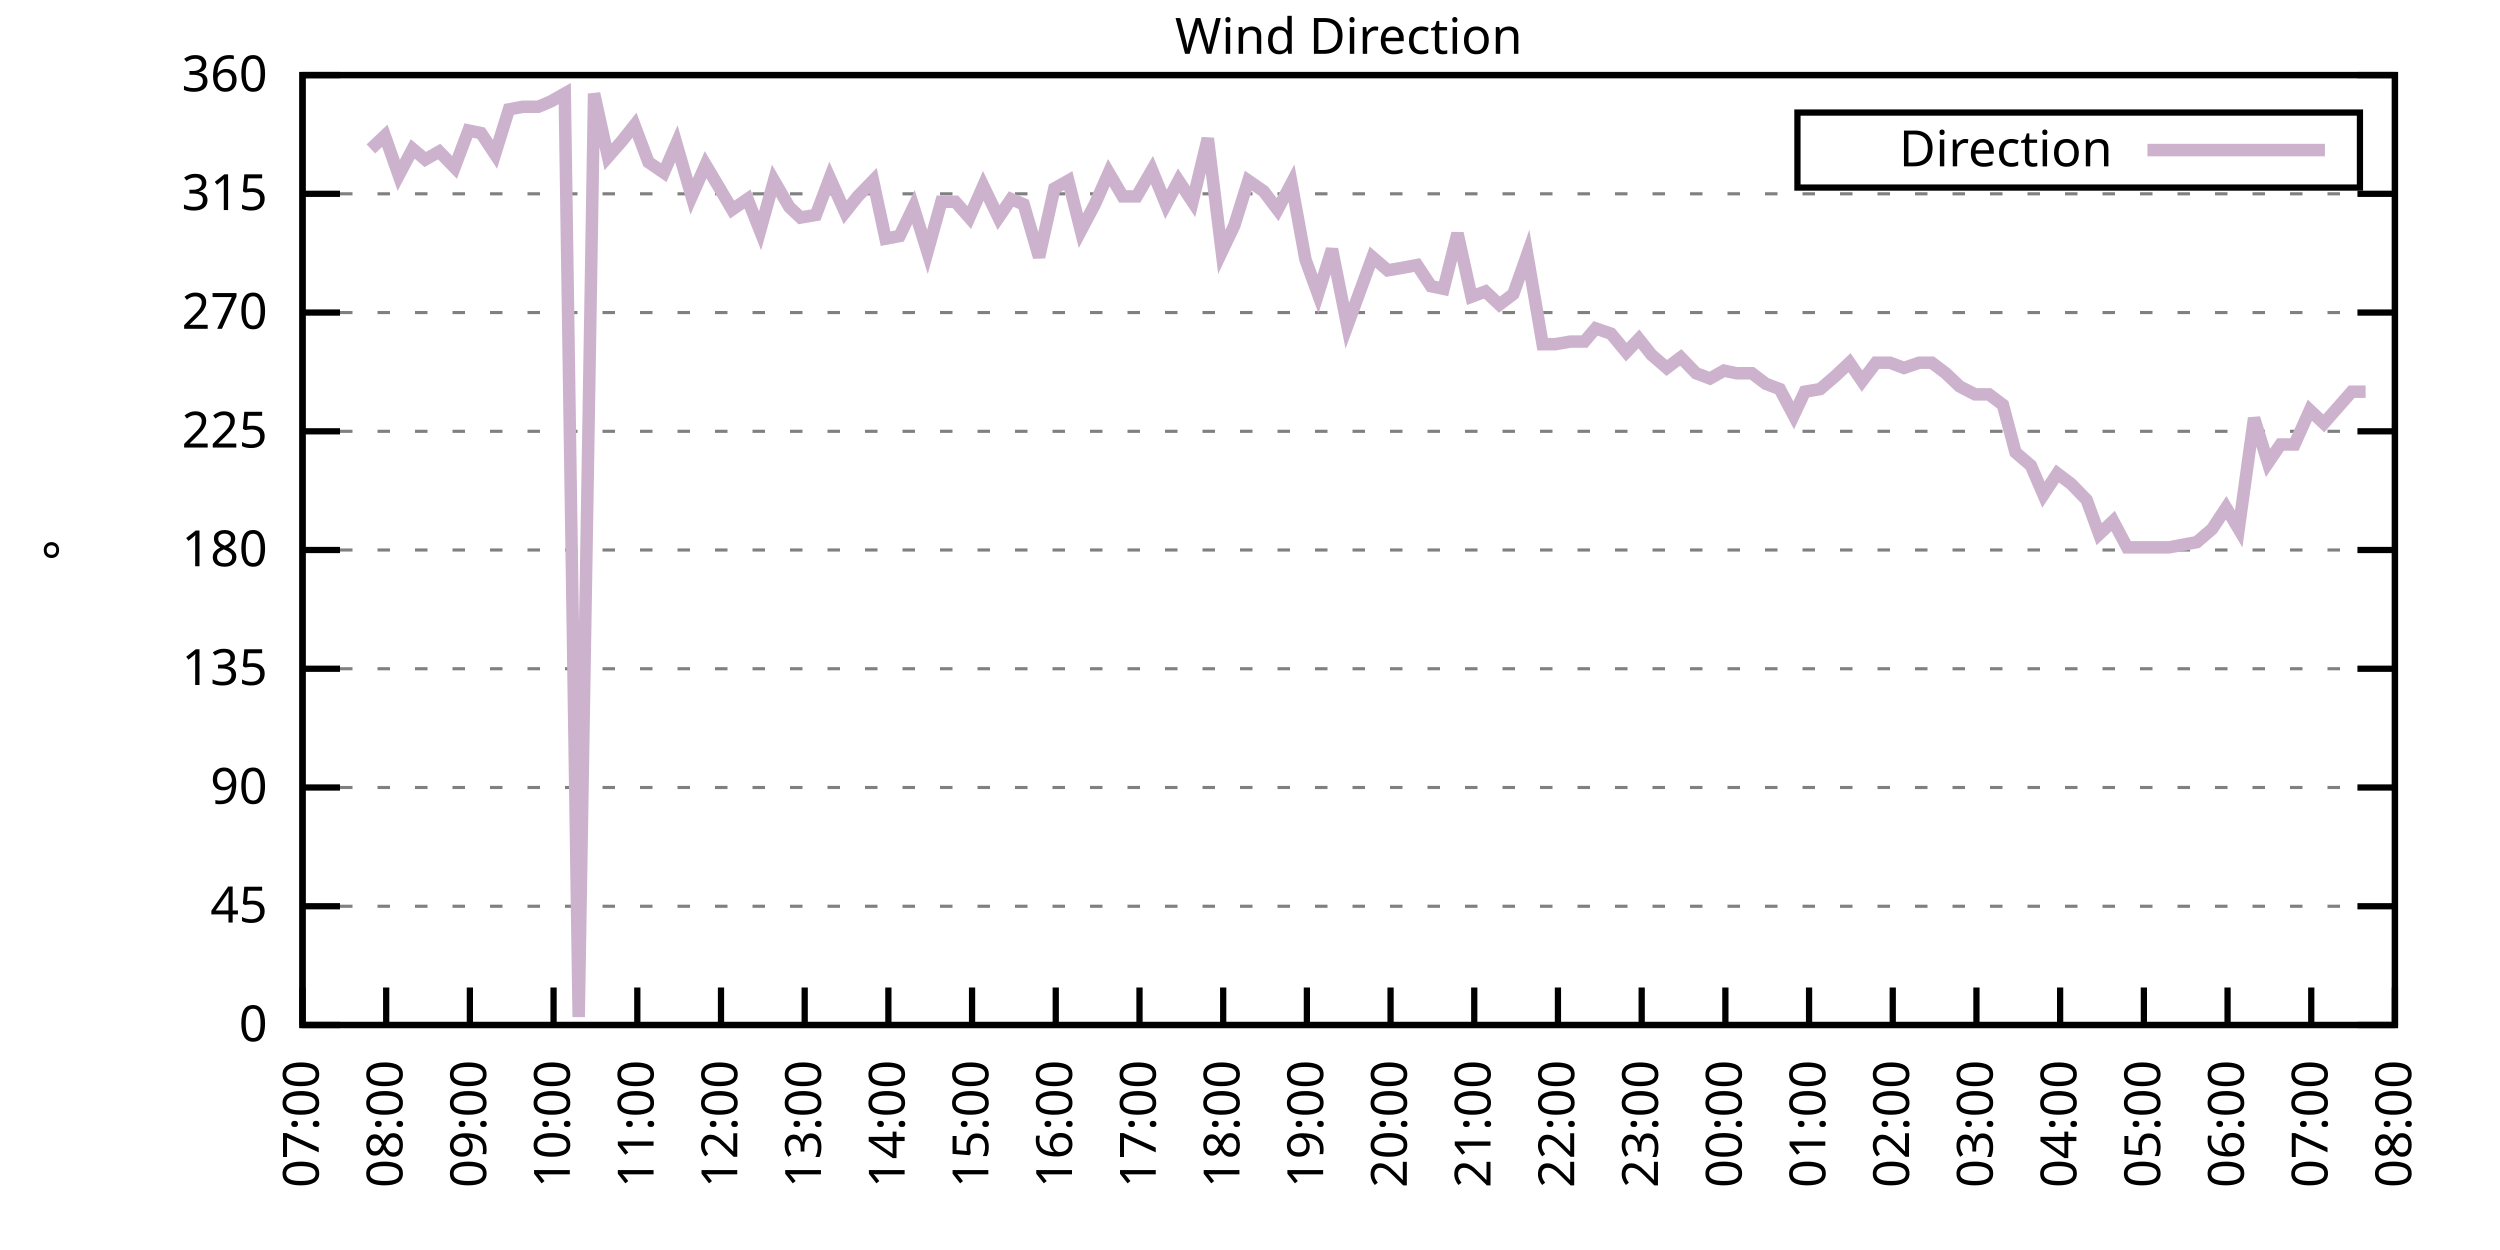
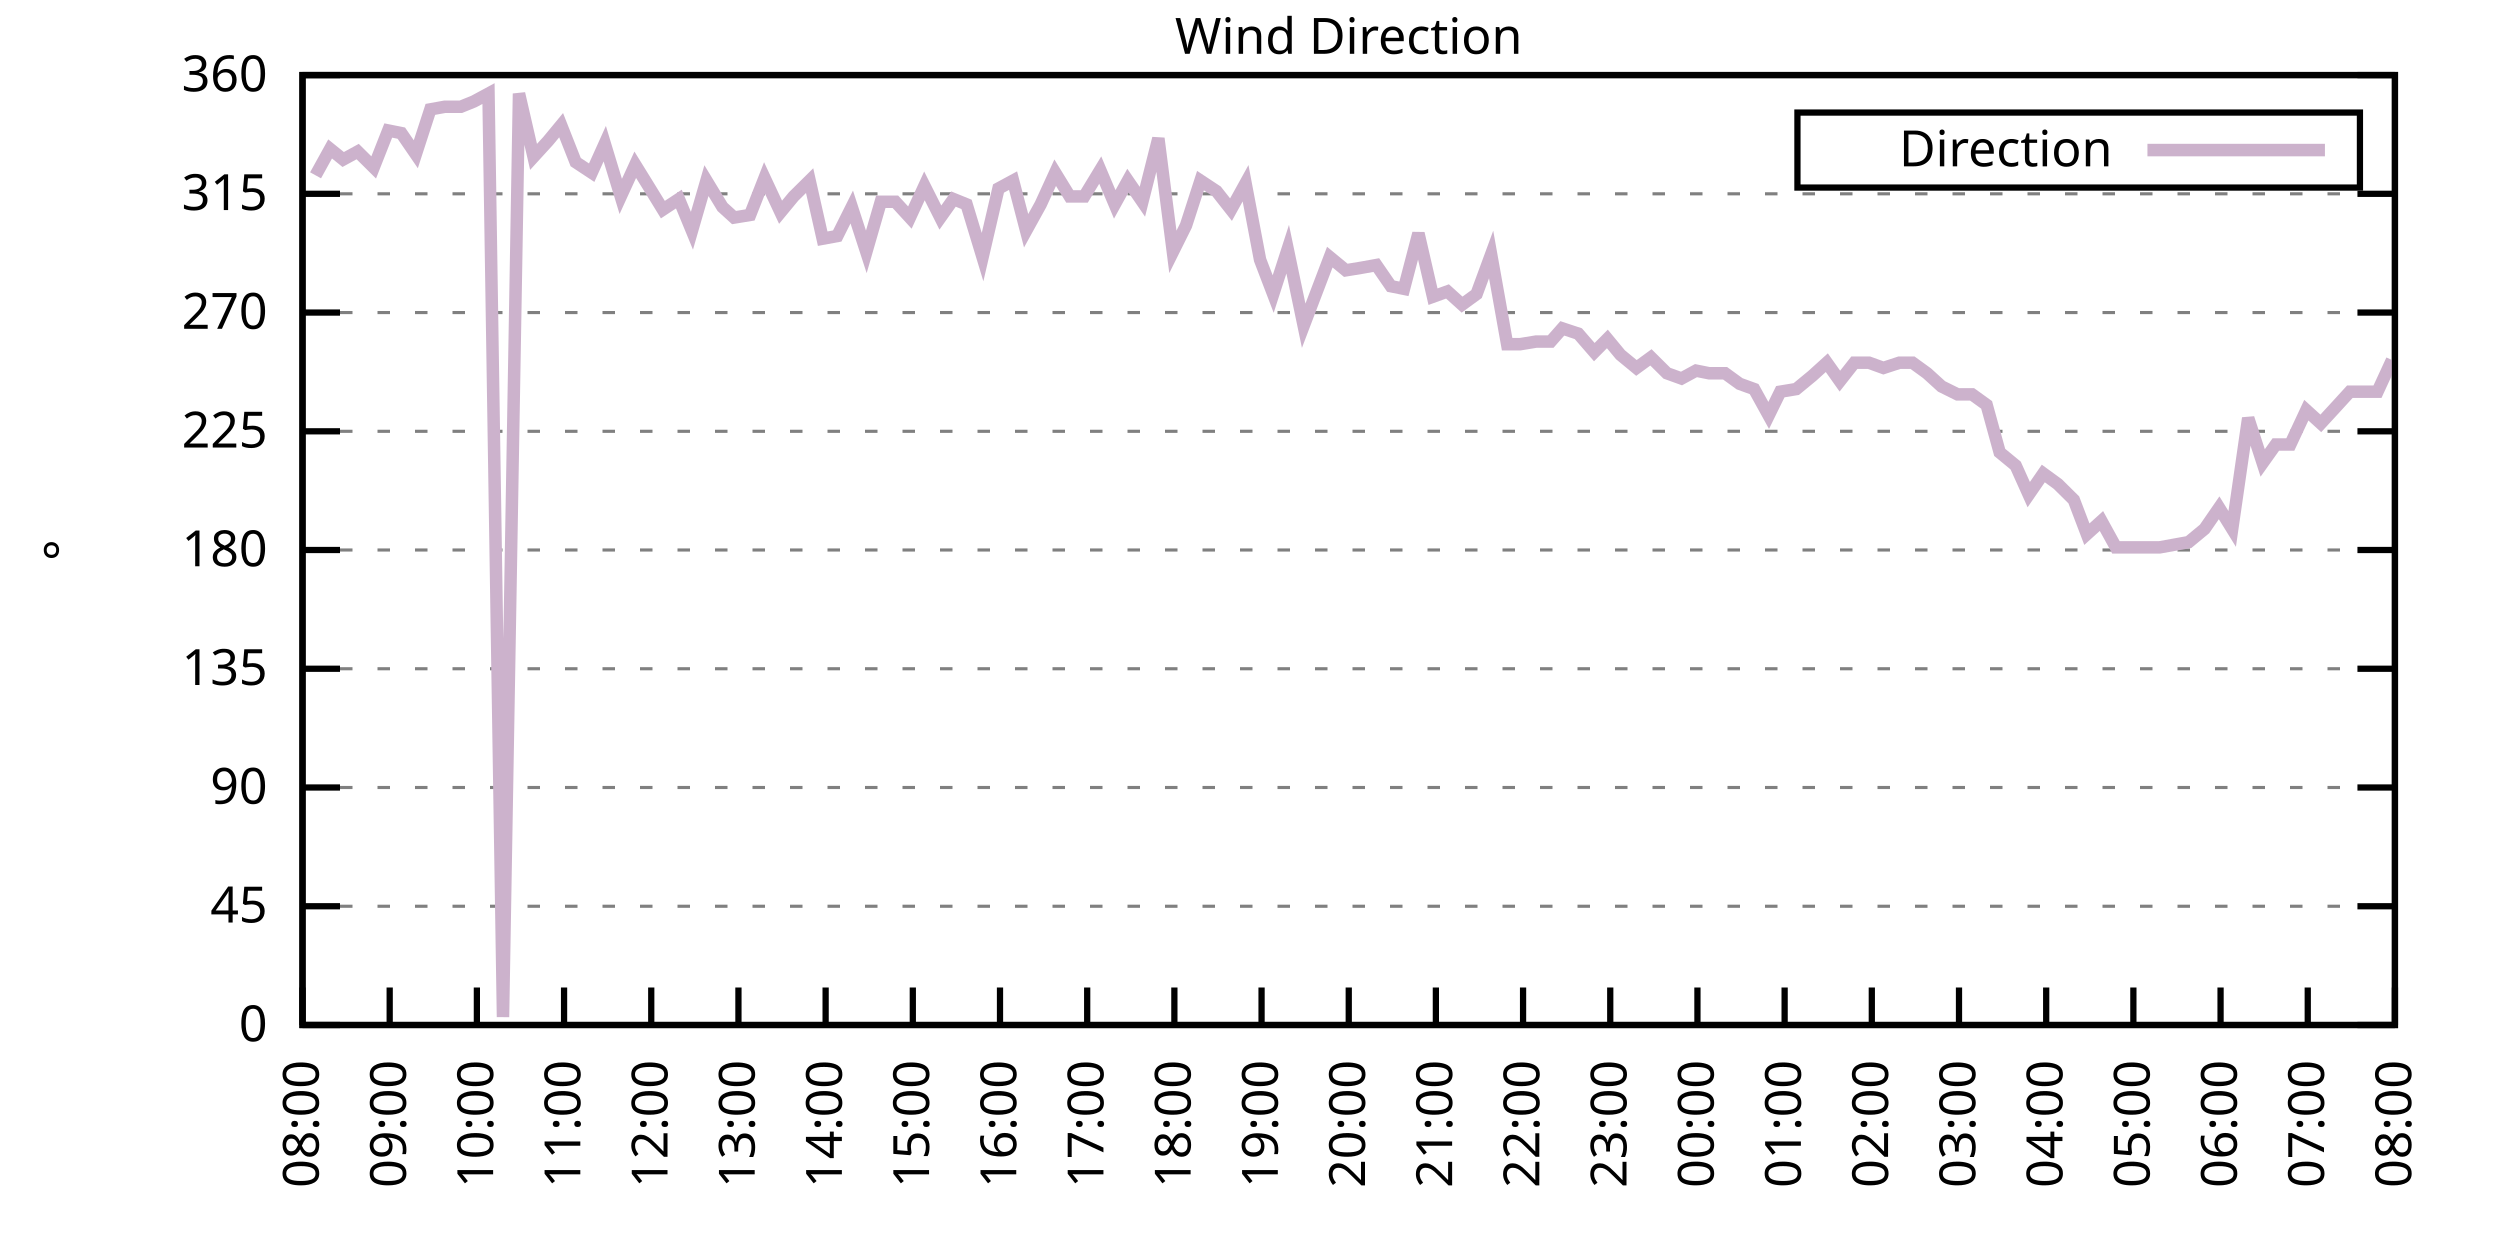
<svg xmlns="http://www.w3.org/2000/svg" xmlns:xlink="http://www.w3.org/1999/xlink" width="400" height="200" viewBox="0 0 400 200">
  <g id="gnuplot_canvas">
    <rect x="0" y="0" width="400" height="200" fill="none" />
    <defs>
      <circle id="gpDot" r="0.5" stroke-width="0.5" stroke="currentColor" />
      <path id="gpPt0" stroke-width="0.333" stroke="currentColor" d="M-1,0 h2 M0,-1 v2" />
      <path id="gpPt1" stroke-width="0.333" stroke="currentColor" d="M-1,-1 L1,1 M1,-1 L-1,1" />
      <path id="gpPt2" stroke-width="0.333" stroke="currentColor" d="M-1,0 L1,0 M0,-1 L0,1 M-1,-1 L1,1 M-1,1 L1,-1" />
      <rect id="gpPt3" stroke-width="0.333" stroke="currentColor" x="-1" y="-1" width="2" height="2" />
      <rect id="gpPt4" stroke-width="0.333" stroke="currentColor" fill="currentColor" x="-1" y="-1" width="2" height="2" />
      <circle id="gpPt5" stroke-width="0.333" stroke="currentColor" cx="0" cy="0" r="1" />
      <use xlink:href="#gpPt5" id="gpPt6" fill="currentColor" stroke="none" />
      <path id="gpPt7" stroke-width="0.333" stroke="currentColor" d="M0,-1.33 L-1.33,0.67 L1.33,0.67 z" />
      <use xlink:href="#gpPt7" id="gpPt8" fill="currentColor" stroke="none" />
      <use xlink:href="#gpPt7" id="gpPt9" stroke="currentColor" transform="rotate(180)" />
      <use xlink:href="#gpPt9" id="gpPt10" fill="currentColor" stroke="none" />
      <use xlink:href="#gpPt3" id="gpPt11" stroke="currentColor" transform="rotate(45)" />
      <use xlink:href="#gpPt11" id="gpPt12" fill="currentColor" stroke="none" />
      <path id="gpPt13" stroke-width="0.333" stroke="currentColor" d="M0,1.330 L1.265,0.411 L0.782,-1.067 L-0.782,-1.076 L-1.265,0.411 z" />
      <use xlink:href="#gpPt13" id="gpPt14" fill="currentColor" stroke="none" />
      <filter id="textbox" filterUnits="objectBoundingBox" x="0" y="0" height="1" width="1">
        <feFlood flood-color="white" flood-opacity="1" result="bgnd" />
        <feComposite in="SourceGraphic" in2="bgnd" operator="atop" />
      </filter>
      <filter id="greybox" filterUnits="objectBoundingBox" x="0" y="0" height="1" width="1">
        <feFlood flood-color="lightgrey" flood-opacity="1" result="grey" />
        <feComposite in="SourceGraphic" in2="grey" operator="atop" />
      </filter>
    </defs>
    <g fill="none" color="white" stroke="currentColor" stroke-width="1.00" stroke-linecap="butt" stroke-linejoin="miter">
</g>
    <g fill="none" color="black" stroke="currentColor" stroke-width="1.00" stroke-linecap="butt" stroke-linejoin="miter">
      <g stroke="none" shape-rendering="crispEdges">
        <polygon fill="rgb(255, 255, 255)" points="48.40,164.00 383.18,164.00 383.18,12.02 48.40,12.02 " />
      </g>
    </g>
    <g fill="none" color="black" stroke="currentColor" stroke-width="1.00" stroke-linecap="butt" stroke-linejoin="miter">
</g>
    <g fill="none" color="black" stroke="black" stroke-width="0.50" stroke-linecap="butt" stroke-linejoin="miter">
</g>
    <g fill="none" color="gray" stroke="currentColor" stroke-width="0.50" stroke-linecap="butt" stroke-linejoin="miter">
      <path stroke="gray" stroke-dasharray="2,4" class="gridline" d="M48.40,164.00 L383.19,164.00  " />
    </g>
    <g fill="none" color="gray" stroke="gray" stroke-width="1.00" stroke-linecap="butt" stroke-linejoin="miter">
</g>
    <g fill="none" color="black" stroke="currentColor" stroke-width="1.00" stroke-linecap="butt" stroke-linejoin="miter">
      <path stroke="black" d="M48.40,164.00 L54.40,164.00 M383.19,164.00 L377.19,164.00  " />
      <g transform="translate(42.80,166.60)" stroke="none" fill="black" font-family="Sans" font-size="8.00" text-anchor="end">
        <text>
          <tspan font-family="Sans"> 0</tspan>
        </text>
      </g>
    </g>
    <g fill="none" color="black" stroke="currentColor" stroke-width="1.00" stroke-linecap="butt" stroke-linejoin="miter">
</g>
    <g fill="none" color="black" stroke="black" stroke-width="0.50" stroke-linecap="butt" stroke-linejoin="miter">
</g>
    <g fill="none" color="gray" stroke="currentColor" stroke-width="0.50" stroke-linecap="butt" stroke-linejoin="miter">
      <path stroke="gray" stroke-dasharray="2,4" class="gridline" d="M48.40,145.00 L383.19,145.00  " />
    </g>
    <g fill="none" color="gray" stroke="gray" stroke-width="1.00" stroke-linecap="butt" stroke-linejoin="miter">
</g>
    <g fill="none" color="black" stroke="currentColor" stroke-width="1.00" stroke-linecap="butt" stroke-linejoin="miter">
      <path stroke="black" d="M48.40,145.00 L54.40,145.00 M383.19,145.00 L377.19,145.00  " />
      <g transform="translate(42.80,147.60)" stroke="none" fill="black" font-family="Sans" font-size="8.00" text-anchor="end">
        <text>
          <tspan font-family="Sans"> 45</tspan>
        </text>
      </g>
    </g>
    <g fill="none" color="black" stroke="currentColor" stroke-width="1.00" stroke-linecap="butt" stroke-linejoin="miter">
</g>
    <g fill="none" color="black" stroke="black" stroke-width="0.50" stroke-linecap="butt" stroke-linejoin="miter">
</g>
    <g fill="none" color="gray" stroke="currentColor" stroke-width="0.50" stroke-linecap="butt" stroke-linejoin="miter">
      <path stroke="gray" stroke-dasharray="2,4" class="gridline" d="M48.40,126.00 L383.19,126.00  " />
    </g>
    <g fill="none" color="gray" stroke="gray" stroke-width="1.00" stroke-linecap="butt" stroke-linejoin="miter">
</g>
    <g fill="none" color="black" stroke="currentColor" stroke-width="1.00" stroke-linecap="butt" stroke-linejoin="miter">
      <path stroke="black" d="M48.40,126.00 L54.40,126.00 M383.19,126.00 L377.19,126.00  " />
      <g transform="translate(42.80,128.60)" stroke="none" fill="black" font-family="Sans" font-size="8.00" text-anchor="end">
        <text>
          <tspan font-family="Sans"> 90</tspan>
        </text>
      </g>
    </g>
    <g fill="none" color="black" stroke="currentColor" stroke-width="1.00" stroke-linecap="butt" stroke-linejoin="miter">
</g>
    <g fill="none" color="black" stroke="black" stroke-width="0.50" stroke-linecap="butt" stroke-linejoin="miter">
</g>
    <g fill="none" color="gray" stroke="currentColor" stroke-width="0.50" stroke-linecap="butt" stroke-linejoin="miter">
      <path stroke="gray" stroke-dasharray="2,4" class="gridline" d="M48.40,107.00 L383.19,107.00  " />
    </g>
    <g fill="none" color="gray" stroke="gray" stroke-width="1.00" stroke-linecap="butt" stroke-linejoin="miter">
</g>
    <g fill="none" color="black" stroke="currentColor" stroke-width="1.00" stroke-linecap="butt" stroke-linejoin="miter">
      <path stroke="black" d="M48.40,107.00 L54.40,107.00 M383.19,107.00 L377.19,107.00  " />
      <g transform="translate(42.80,109.60)" stroke="none" fill="black" font-family="Sans" font-size="8.00" text-anchor="end">
        <text>
          <tspan font-family="Sans"> 135</tspan>
        </text>
      </g>
    </g>
    <g fill="none" color="black" stroke="currentColor" stroke-width="1.00" stroke-linecap="butt" stroke-linejoin="miter">
</g>
    <g fill="none" color="black" stroke="black" stroke-width="0.50" stroke-linecap="butt" stroke-linejoin="miter">
</g>
    <g fill="none" color="gray" stroke="currentColor" stroke-width="0.50" stroke-linecap="butt" stroke-linejoin="miter">
      <path stroke="gray" stroke-dasharray="2,4" class="gridline" d="M48.40,88.00 L383.19,88.00  " />
    </g>
    <g fill="none" color="gray" stroke="gray" stroke-width="1.00" stroke-linecap="butt" stroke-linejoin="miter">
</g>
    <g fill="none" color="black" stroke="currentColor" stroke-width="1.00" stroke-linecap="butt" stroke-linejoin="miter">
      <path stroke="black" d="M48.40,88.00 L54.40,88.00 M383.19,88.00 L377.19,88.00  " />
      <g transform="translate(42.80,90.60)" stroke="none" fill="black" font-family="Sans" font-size="8.00" text-anchor="end">
        <text>
          <tspan font-family="Sans"> 180</tspan>
        </text>
      </g>
    </g>
    <g fill="none" color="black" stroke="currentColor" stroke-width="1.00" stroke-linecap="butt" stroke-linejoin="miter">
</g>
    <g fill="none" color="black" stroke="black" stroke-width="0.50" stroke-linecap="butt" stroke-linejoin="miter">
</g>
    <g fill="none" color="gray" stroke="currentColor" stroke-width="0.50" stroke-linecap="butt" stroke-linejoin="miter">
      <path stroke="gray" stroke-dasharray="2,4" class="gridline" d="M48.40,69.01 L383.19,69.01  " />
    </g>
    <g fill="none" color="gray" stroke="gray" stroke-width="1.00" stroke-linecap="butt" stroke-linejoin="miter">
</g>
    <g fill="none" color="black" stroke="currentColor" stroke-width="1.00" stroke-linecap="butt" stroke-linejoin="miter">
      <path stroke="black" d="M48.40,69.01 L54.40,69.01 M383.19,69.01 L377.19,69.01  " />
      <g transform="translate(42.80,71.61)" stroke="none" fill="black" font-family="Sans" font-size="8.00" text-anchor="end">
        <text>
          <tspan font-family="Sans"> 225</tspan>
        </text>
      </g>
    </g>
    <g fill="none" color="black" stroke="currentColor" stroke-width="1.00" stroke-linecap="butt" stroke-linejoin="miter">
</g>
    <g fill="none" color="black" stroke="black" stroke-width="0.50" stroke-linecap="butt" stroke-linejoin="miter">
</g>
    <g fill="none" color="gray" stroke="currentColor" stroke-width="0.50" stroke-linecap="butt" stroke-linejoin="miter">
      <path stroke="gray" stroke-dasharray="2,4" class="gridline" d="M48.40,50.01 L383.19,50.01  " />
    </g>
    <g fill="none" color="gray" stroke="gray" stroke-width="1.00" stroke-linecap="butt" stroke-linejoin="miter">
</g>
    <g fill="none" color="black" stroke="currentColor" stroke-width="1.00" stroke-linecap="butt" stroke-linejoin="miter">
      <path stroke="black" d="M48.40,50.01 L54.40,50.01 M383.19,50.01 L377.19,50.01  " />
      <g transform="translate(42.80,52.61)" stroke="none" fill="black" font-family="Sans" font-size="8.00" text-anchor="end">
        <text>
          <tspan font-family="Sans"> 270</tspan>
        </text>
      </g>
    </g>
    <g fill="none" color="black" stroke="currentColor" stroke-width="1.00" stroke-linecap="butt" stroke-linejoin="miter">
</g>
    <g fill="none" color="black" stroke="black" stroke-width="0.50" stroke-linecap="butt" stroke-linejoin="miter">
</g>
    <g fill="none" color="gray" stroke="currentColor" stroke-width="0.50" stroke-linecap="butt" stroke-linejoin="miter">
      <path stroke="gray" stroke-dasharray="2,4" class="gridline" d="M48.40,31.01 L383.19,31.01  " />
    </g>
    <g fill="none" color="gray" stroke="gray" stroke-width="1.00" stroke-linecap="butt" stroke-linejoin="miter">
</g>
    <g fill="none" color="black" stroke="currentColor" stroke-width="1.00" stroke-linecap="butt" stroke-linejoin="miter">
      <path stroke="black" d="M48.40,31.01 L54.40,31.01 M383.19,31.01 L377.19,31.01  " />
      <g transform="translate(42.80,33.61)" stroke="none" fill="black" font-family="Sans" font-size="8.00" text-anchor="end">
        <text>
          <tspan font-family="Sans"> 315</tspan>
        </text>
      </g>
    </g>
    <g fill="none" color="black" stroke="currentColor" stroke-width="1.00" stroke-linecap="butt" stroke-linejoin="miter">
</g>
    <g fill="none" color="black" stroke="black" stroke-width="0.50" stroke-linecap="butt" stroke-linejoin="miter">
</g>
    <g fill="none" color="gray" stroke="currentColor" stroke-width="0.50" stroke-linecap="butt" stroke-linejoin="miter">
      <path stroke="gray" stroke-dasharray="2,4" class="gridline" d="M48.40,12.01 L383.19,12.01  " />
    </g>
    <g fill="none" color="gray" stroke="gray" stroke-width="1.00" stroke-linecap="butt" stroke-linejoin="miter">
</g>
    <g fill="none" color="black" stroke="currentColor" stroke-width="1.00" stroke-linecap="butt" stroke-linejoin="miter">
      <path stroke="black" d="M48.40,12.01 L54.40,12.01 M383.19,12.01 L377.19,12.01  " />
      <g transform="translate(42.80,14.61)" stroke="none" fill="black" font-family="Sans" font-size="8.00" text-anchor="end">
        <text>
          <tspan font-family="Sans"> 360</tspan>
        </text>
      </g>
    </g>
    <g fill="none" color="black" stroke="currentColor" stroke-width="1.00" stroke-linecap="butt" stroke-linejoin="miter">
      <path stroke="black" d="M48.40,164.00 L48.40,158.00  " />
      <g transform="translate(51.00,169.60) rotate(270.00)" stroke="none" fill="black" font-family="Sans" font-size="8.00" text-anchor="end">
        <text>
-           <tspan font-family="Sans">07:00</tspan>
-         </text>
-       </g>
-     </g>
-     <g fill="none" color="black" stroke="currentColor" stroke-width="1.00" stroke-linecap="butt" stroke-linejoin="miter">
-       <path stroke="black" d="M61.79,164.00 L61.79,158.00  " />
-       <g transform="translate(64.39,169.60) rotate(270.00)" stroke="none" fill="black" font-family="Sans" font-size="8.00" text-anchor="end">
-         <text>
          <tspan font-family="Sans">08:00</tspan>
        </text>
      </g>
    </g>
    <g fill="none" color="black" stroke="currentColor" stroke-width="1.00" stroke-linecap="butt" stroke-linejoin="miter">
-       <path stroke="black" d="M75.18,164.00 L75.18,158.00  " />
-       <g transform="translate(77.78,169.60) rotate(270.00)" stroke="none" fill="black" font-family="Sans" font-size="8.00" text-anchor="end">
+       <path stroke="black" d="M62.35,164.00 L62.35,158.00  " />
+       <g transform="translate(64.95,169.60) rotate(270.00)" stroke="none" fill="black" font-family="Sans" font-size="8.00" text-anchor="end">
        <text>
          <tspan font-family="Sans">09:00</tspan>
        </text>
      </g>
    </g>
    <g fill="none" color="black" stroke="currentColor" stroke-width="1.00" stroke-linecap="butt" stroke-linejoin="miter">
-       <path stroke="black" d="M88.57,164.00 L88.57,158.00  " />
-       <g transform="translate(91.17,169.60) rotate(270.00)" stroke="none" fill="black" font-family="Sans" font-size="8.00" text-anchor="end">
+       <path stroke="black" d="M76.30,164.00 L76.30,158.00  " />
+       <g transform="translate(78.90,169.60) rotate(270.00)" stroke="none" fill="black" font-family="Sans" font-size="8.00" text-anchor="end">
        <text>
          <tspan font-family="Sans">10:00</tspan>
        </text>
      </g>
    </g>
    <g fill="none" color="black" stroke="currentColor" stroke-width="1.00" stroke-linecap="butt" stroke-linejoin="miter">
-       <path stroke="black" d="M101.97,164.00 L101.97,158.00  " />
-       <g transform="translate(104.57,169.60) rotate(270.00)" stroke="none" fill="black" font-family="Sans" font-size="8.00" text-anchor="end">
+       <path stroke="black" d="M90.25,164.00 L90.25,158.00  " />
+       <g transform="translate(92.85,169.60) rotate(270.00)" stroke="none" fill="black" font-family="Sans" font-size="8.00" text-anchor="end">
        <text>
          <tspan font-family="Sans">11:00</tspan>
        </text>
      </g>
    </g>
    <g fill="none" color="black" stroke="currentColor" stroke-width="1.00" stroke-linecap="butt" stroke-linejoin="miter">
-       <path stroke="black" d="M115.36,164.00 L115.36,158.00  " />
-       <g transform="translate(117.96,169.60) rotate(270.00)" stroke="none" fill="black" font-family="Sans" font-size="8.00" text-anchor="end">
+       <path stroke="black" d="M104.20,164.00 L104.20,158.00  " />
+       <g transform="translate(106.80,169.60) rotate(270.00)" stroke="none" fill="black" font-family="Sans" font-size="8.00" text-anchor="end">
        <text>
          <tspan font-family="Sans">12:00</tspan>
        </text>
      </g>
    </g>
    <g fill="none" color="black" stroke="currentColor" stroke-width="1.00" stroke-linecap="butt" stroke-linejoin="miter">
-       <path stroke="black" d="M128.75,164.00 L128.75,158.00  " />
-       <g transform="translate(131.35,169.60) rotate(270.00)" stroke="none" fill="black" font-family="Sans" font-size="8.00" text-anchor="end">
+       <path stroke="black" d="M118.15,164.00 L118.15,158.00  " />
+       <g transform="translate(120.75,169.60) rotate(270.00)" stroke="none" fill="black" font-family="Sans" font-size="8.00" text-anchor="end">
        <text>
          <tspan font-family="Sans">13:00</tspan>
        </text>
      </g>
    </g>
    <g fill="none" color="black" stroke="currentColor" stroke-width="1.00" stroke-linecap="butt" stroke-linejoin="miter">
-       <path stroke="black" d="M142.14,164.00 L142.14,158.00  " />
-       <g transform="translate(144.74,169.60) rotate(270.00)" stroke="none" fill="black" font-family="Sans" font-size="8.00" text-anchor="end">
+       <path stroke="black" d="M132.10,164.00 L132.10,158.00  " />
+       <g transform="translate(134.70,169.60) rotate(270.00)" stroke="none" fill="black" font-family="Sans" font-size="8.00" text-anchor="end">
        <text>
          <tspan font-family="Sans">14:00</tspan>
        </text>
      </g>
    </g>
    <g fill="none" color="black" stroke="currentColor" stroke-width="1.00" stroke-linecap="butt" stroke-linejoin="miter">
-       <path stroke="black" d="M155.53,164.00 L155.53,158.00  " />
-       <g transform="translate(158.13,169.60) rotate(270.00)" stroke="none" fill="black" font-family="Sans" font-size="8.00" text-anchor="end">
+       <path stroke="black" d="M146.05,164.00 L146.05,158.00  " />
+       <g transform="translate(148.65,169.60) rotate(270.00)" stroke="none" fill="black" font-family="Sans" font-size="8.00" text-anchor="end">
        <text>
          <tspan font-family="Sans">15:00</tspan>
        </text>
      </g>
    </g>
    <g fill="none" color="black" stroke="currentColor" stroke-width="1.00" stroke-linecap="butt" stroke-linejoin="miter">
-       <path stroke="black" d="M168.92,164.00 L168.92,158.00  " />
-       <g transform="translate(171.52,169.60) rotate(270.00)" stroke="none" fill="black" font-family="Sans" font-size="8.00" text-anchor="end">
+       <path stroke="black" d="M160.00,164.00 L160.00,158.00  " />
+       <g transform="translate(162.60,169.60) rotate(270.00)" stroke="none" fill="black" font-family="Sans" font-size="8.00" text-anchor="end">
        <text>
          <tspan font-family="Sans">16:00</tspan>
        </text>
      </g>
    </g>
    <g fill="none" color="black" stroke="currentColor" stroke-width="1.00" stroke-linecap="butt" stroke-linejoin="miter">
-       <path stroke="black" d="M182.32,164.00 L182.32,158.00  " />
-       <g transform="translate(184.92,169.60) rotate(270.00)" stroke="none" fill="black" font-family="Sans" font-size="8.00" text-anchor="end">
+       <path stroke="black" d="M173.95,164.00 L173.95,158.00  " />
+       <g transform="translate(176.55,169.60) rotate(270.00)" stroke="none" fill="black" font-family="Sans" font-size="8.00" text-anchor="end">
        <text>
          <tspan font-family="Sans">17:00</tspan>
        </text>
      </g>
    </g>
    <g fill="none" color="black" stroke="currentColor" stroke-width="1.00" stroke-linecap="butt" stroke-linejoin="miter">
-       <path stroke="black" d="M195.71,164.00 L195.71,158.00  " />
-       <g transform="translate(198.31,169.60) rotate(270.00)" stroke="none" fill="black" font-family="Sans" font-size="8.00" text-anchor="end">
+       <path stroke="black" d="M187.90,164.00 L187.90,158.00  " />
+       <g transform="translate(190.50,169.60) rotate(270.00)" stroke="none" fill="black" font-family="Sans" font-size="8.00" text-anchor="end">
        <text>
          <tspan font-family="Sans">18:00</tspan>
        </text>
      </g>
    </g>
    <g fill="none" color="black" stroke="currentColor" stroke-width="1.00" stroke-linecap="butt" stroke-linejoin="miter">
-       <path stroke="black" d="M209.10,164.00 L209.10,158.00  " />
-       <g transform="translate(211.70,169.60) rotate(270.00)" stroke="none" fill="black" font-family="Sans" font-size="8.00" text-anchor="end">
+       <path stroke="black" d="M201.85,164.00 L201.85,158.00  " />
+       <g transform="translate(204.45,169.60) rotate(270.00)" stroke="none" fill="black" font-family="Sans" font-size="8.00" text-anchor="end">
        <text>
          <tspan font-family="Sans">19:00</tspan>
        </text>
      </g>
    </g>
    <g fill="none" color="black" stroke="currentColor" stroke-width="1.00" stroke-linecap="butt" stroke-linejoin="miter">
-       <path stroke="black" d="M222.49,164.00 L222.49,158.00  " />
-       <g transform="translate(225.09,169.60) rotate(270.00)" stroke="none" fill="black" font-family="Sans" font-size="8.00" text-anchor="end">
+       <path stroke="black" d="M215.80,164.00 L215.80,158.00  " />
+       <g transform="translate(218.40,169.60) rotate(270.00)" stroke="none" fill="black" font-family="Sans" font-size="8.00" text-anchor="end">
        <text>
          <tspan font-family="Sans">20:00</tspan>
        </text>
      </g>
    </g>
    <g fill="none" color="black" stroke="currentColor" stroke-width="1.00" stroke-linecap="butt" stroke-linejoin="miter">
-       <path stroke="black" d="M235.88,164.00 L235.88,158.00  " />
-       <g transform="translate(238.48,169.60) rotate(270.00)" stroke="none" fill="black" font-family="Sans" font-size="8.00" text-anchor="end">
+       <path stroke="black" d="M229.74,164.00 L229.74,158.00  " />
+       <g transform="translate(232.34,169.60) rotate(270.00)" stroke="none" fill="black" font-family="Sans" font-size="8.00" text-anchor="end">
        <text>
          <tspan font-family="Sans">21:00</tspan>
        </text>
      </g>
    </g>
    <g fill="none" color="black" stroke="currentColor" stroke-width="1.00" stroke-linecap="butt" stroke-linejoin="miter">
-       <path stroke="black" d="M249.27,164.00 L249.27,158.00  " />
-       <g transform="translate(251.87,169.60) rotate(270.00)" stroke="none" fill="black" font-family="Sans" font-size="8.00" text-anchor="end">
+       <path stroke="black" d="M243.69,164.00 L243.69,158.00  " />
+       <g transform="translate(246.29,169.60) rotate(270.00)" stroke="none" fill="black" font-family="Sans" font-size="8.00" text-anchor="end">
        <text>
          <tspan font-family="Sans">22:00</tspan>
        </text>
      </g>
    </g>
    <g fill="none" color="black" stroke="currentColor" stroke-width="1.00" stroke-linecap="butt" stroke-linejoin="miter">
-       <path stroke="black" d="M262.67,164.00 L262.67,158.00  " />
-       <g transform="translate(265.27,169.60) rotate(270.00)" stroke="none" fill="black" font-family="Sans" font-size="8.00" text-anchor="end">
+       <path stroke="black" d="M257.64,164.00 L257.64,158.00  " />
+       <g transform="translate(260.24,169.60) rotate(270.00)" stroke="none" fill="black" font-family="Sans" font-size="8.00" text-anchor="end">
        <text>
          <tspan font-family="Sans">23:00</tspan>
        </text>
      </g>
    </g>
    <g fill="none" color="black" stroke="currentColor" stroke-width="1.00" stroke-linecap="butt" stroke-linejoin="miter">
-       <path stroke="black" d="M276.06,164.00 L276.06,158.00  " />
-       <g transform="translate(278.66,169.60) rotate(270.00)" stroke="none" fill="black" font-family="Sans" font-size="8.00" text-anchor="end">
+       <path stroke="black" d="M271.59,164.00 L271.59,158.00  " />
+       <g transform="translate(274.19,169.60) rotate(270.00)" stroke="none" fill="black" font-family="Sans" font-size="8.00" text-anchor="end">
        <text>
          <tspan font-family="Sans">00:00</tspan>
        </text>
      </g>
    </g>
    <g fill="none" color="black" stroke="currentColor" stroke-width="1.00" stroke-linecap="butt" stroke-linejoin="miter">
-       <path stroke="black" d="M289.45,164.00 L289.45,158.00  " />
-       <g transform="translate(292.05,169.60) rotate(270.00)" stroke="none" fill="black" font-family="Sans" font-size="8.00" text-anchor="end">
+       <path stroke="black" d="M285.54,164.00 L285.54,158.00  " />
+       <g transform="translate(288.14,169.60) rotate(270.00)" stroke="none" fill="black" font-family="Sans" font-size="8.00" text-anchor="end">
        <text>
          <tspan font-family="Sans">01:00</tspan>
        </text>
      </g>
    </g>
    <g fill="none" color="black" stroke="currentColor" stroke-width="1.00" stroke-linecap="butt" stroke-linejoin="miter">
-       <path stroke="black" d="M302.84,164.00 L302.84,158.00  " />
-       <g transform="translate(305.44,169.60) rotate(270.00)" stroke="none" fill="black" font-family="Sans" font-size="8.00" text-anchor="end">
+       <path stroke="black" d="M299.49,164.00 L299.49,158.00  " />
+       <g transform="translate(302.09,169.60) rotate(270.00)" stroke="none" fill="black" font-family="Sans" font-size="8.00" text-anchor="end">
        <text>
          <tspan font-family="Sans">02:00</tspan>
        </text>
      </g>
    </g>
    <g fill="none" color="black" stroke="currentColor" stroke-width="1.00" stroke-linecap="butt" stroke-linejoin="miter">
-       <path stroke="black" d="M316.23,164.00 L316.23,158.00  " />
-       <g transform="translate(318.83,169.60) rotate(270.00)" stroke="none" fill="black" font-family="Sans" font-size="8.00" text-anchor="end">
+       <path stroke="black" d="M313.44,164.00 L313.44,158.00  " />
+       <g transform="translate(316.04,169.60) rotate(270.00)" stroke="none" fill="black" font-family="Sans" font-size="8.00" text-anchor="end">
        <text>
          <tspan font-family="Sans">03:00</tspan>
        </text>
      </g>
    </g>
    <g fill="none" color="black" stroke="currentColor" stroke-width="1.00" stroke-linecap="butt" stroke-linejoin="miter">
-       <path stroke="black" d="M329.62,164.00 L329.62,158.00  " />
-       <g transform="translate(332.22,169.60) rotate(270.00)" stroke="none" fill="black" font-family="Sans" font-size="8.00" text-anchor="end">
+       <path stroke="black" d="M327.39,164.00 L327.39,158.00  " />
+       <g transform="translate(329.99,169.60) rotate(270.00)" stroke="none" fill="black" font-family="Sans" font-size="8.00" text-anchor="end">
        <text>
          <tspan font-family="Sans">04:00</tspan>
        </text>
      </g>
    </g>
    <g fill="none" color="black" stroke="currentColor" stroke-width="1.00" stroke-linecap="butt" stroke-linejoin="miter">
-       <path stroke="black" d="M343.02,164.00 L343.02,158.00  " />
-       <g transform="translate(345.62,169.60) rotate(270.00)" stroke="none" fill="black" font-family="Sans" font-size="8.00" text-anchor="end">
+       <path stroke="black" d="M341.34,164.00 L341.34,158.00  " />
+       <g transform="translate(343.94,169.60) rotate(270.00)" stroke="none" fill="black" font-family="Sans" font-size="8.00" text-anchor="end">
        <text>
          <tspan font-family="Sans">05:00</tspan>
        </text>
      </g>
    </g>
    <g fill="none" color="black" stroke="currentColor" stroke-width="1.00" stroke-linecap="butt" stroke-linejoin="miter">
-       <path stroke="black" d="M356.41,164.00 L356.41,158.00  " />
-       <g transform="translate(359.01,169.60) rotate(270.00)" stroke="none" fill="black" font-family="Sans" font-size="8.00" text-anchor="end">
+       <path stroke="black" d="M355.29,164.00 L355.29,158.00  " />
+       <g transform="translate(357.89,169.60) rotate(270.00)" stroke="none" fill="black" font-family="Sans" font-size="8.00" text-anchor="end">
        <text>
          <tspan font-family="Sans">06:00</tspan>
        </text>
      </g>
    </g>
    <g fill="none" color="black" stroke="currentColor" stroke-width="1.00" stroke-linecap="butt" stroke-linejoin="miter">
-       <path stroke="black" d="M369.80,164.00 L369.80,158.00  " />
-       <g transform="translate(372.40,169.60) rotate(270.00)" stroke="none" fill="black" font-family="Sans" font-size="8.00" text-anchor="end">
+       <path stroke="black" d="M369.24,164.00 L369.24,158.00  " />
+       <g transform="translate(371.84,169.60) rotate(270.00)" stroke="none" fill="black" font-family="Sans" font-size="8.00" text-anchor="end">
        <text>
          <tspan font-family="Sans">07:00</tspan>
        </text>
      </g>
    </g>
    <g fill="none" color="black" stroke="currentColor" stroke-width="1.00" stroke-linecap="butt" stroke-linejoin="miter">
      <path stroke="black" d="M383.19,164.00 L383.19,158.00  " />
      <g transform="translate(385.79,169.60) rotate(270.00)" stroke="none" fill="black" font-family="Sans" font-size="8.00" text-anchor="end">
        <text>
          <tspan font-family="Sans">08:00</tspan>
        </text>
      </g>
    </g>
    <g fill="none" color="black" stroke="currentColor" stroke-width="1.00" stroke-linecap="butt" stroke-linejoin="miter">
</g>
    <g fill="none" color="black" stroke="currentColor" stroke-width="1.00" stroke-linecap="butt" stroke-linejoin="miter">
      <path stroke="black" d="M48.40,12.01 L48.40,164.00 L383.19,164.00 L383.19,12.01 L48.40,12.01 Z  " />
    </g>
    <g fill="none" color="black" stroke="currentColor" stroke-width="1.00" stroke-linecap="butt" stroke-linejoin="miter">
</g>
    <g fill="none" color="black" stroke="currentColor" stroke-width="1.00" stroke-linecap="butt" stroke-linejoin="miter">
      <path stroke="black" d="M287.59,30.01 L287.59,18.01 L377.59,18.01 L377.59,30.01 L287.59,30.01 Z  " />
    </g>
    <g id="Wind_direction_plot_1">
      <g fill="none" color="white" stroke="black" stroke-width="2.00" stroke-linecap="butt" stroke-linejoin="miter">
</g>
      <g fill="none" color="black" stroke="currentColor" stroke-width="2.00" stroke-linecap="butt" stroke-linejoin="miter">
        <g transform="translate(337.99,26.61)" stroke="none" fill="black" font-family="Sans" font-size="8.00" text-anchor="end">
          <text>
            <tspan font-family="Sans">Direction</tspan>
          </text>
        </g>
      </g>
      <g fill="none" color="black" stroke="currentColor" stroke-width="2.00" stroke-linecap="butt" stroke-linejoin="miter">
-         <path stroke="rgb(204, 178, 204)" d="M343.59,24.01 L371.99,24.01 M59.34,23.83 L61.57,21.72 L63.80,28.05 L66.03,23.83 L68.04,25.52 L70.27,24.25   L72.73,26.79 L74.96,20.88 L76.97,21.30 L79.20,24.68 L81.43,17.50 L83.66,17.08 L86.12,17.08 L88.13,16.23   L90.36,14.97 L92.59,162.73 L95.05,14.97 L97.28,25.10 L99.51,22.56 L101.52,20.03 L103.75,25.94 L106.21,27.63   L108.22,22.99 L110.67,31.43 L112.90,26.36 L114.91,29.74 L117.14,33.54 L119.60,31.85 L121.61,36.92 L123.84,28.90   L126.29,33.12 L128.08,34.81 L130.54,34.39 L132.77,28.48 L135.22,33.96 L137.23,31.43 L139.69,28.90 L141.69,38.19   L143.93,37.76 L146.16,33.12 L148.39,40.30 L150.62,32.28 L152.85,32.28 L155.09,34.81 L157.32,29.74 L159.77,34.81   L161.78,31.85 L163.79,32.70 L166.25,41.14 L168.70,30.16 L170.93,28.90 L172.94,36.92 L175.17,32.70 L177.41,27.63   L179.64,31.43 L181.87,31.43 L184.32,27.21 L186.56,32.70 L188.57,28.90 L190.80,32.28 L193.25,22.14 L195.48,40.30   L197.49,36.08 L199.73,28.90 L202.18,30.59 L204.41,33.54 L206.64,29.32 L208.88,41.56 L210.88,47.05 L213.12,39.87   L215.57,52.12 L219.59,41.14 L222.04,43.25 L224.50,42.83 L226.73,42.41 L228.96,45.79 L230.97,46.21 L233.20,37.34   L235.44,47.47 L237.67,46.63 L239.90,48.74 L242.13,47.05 L244.36,40.72 L246.82,55.07 L248.83,55.07 L251.28,54.65   L253.51,54.65 L255.30,52.54 L257.76,53.39 L260.21,56.34 L262.22,54.23 L264.23,56.76 L266.68,58.87 L268.92,57.18   L271.37,59.72 L273.60,60.56 L275.83,59.30 L277.84,59.72 L280.30,59.72 L282.53,61.41 L284.76,62.25 L286.99,66.47   L288.78,62.67 L291.23,62.25 L293.69,60.14 L295.92,58.03 L297.93,60.98 L300.16,58.03 L302.39,58.03 L304.63,58.87   L307.08,58.03 L309.09,58.03 L311.32,59.72 L313.55,61.83 L316.01,63.10 L318.24,63.10 L320.47,64.78 L322.48,72.38   L324.94,74.49 L326.95,79.14 L329.18,75.76 L331.41,77.45 L333.86,79.98 L335.87,85.47 L338.10,83.36 L340.34,87.58   L342.79,87.58 L344.58,87.58 L347.03,87.58 L349.26,87.16 L351.50,86.74 L353.95,84.63 L356.18,81.25 L358.19,84.63   L360.65,66.90 L362.88,74.07 L364.89,71.12 L367.12,71.12 L369.58,65.63 L371.81,67.74 L374.04,65.21 L376.27,62.67   L378.50,62.67  " />
+         <path stroke="rgb(204, 178, 204)" d="M343.59,24.01 L371.99,24.01 M50.49,28.05 L52.82,23.83 L54.91,25.52 L57.23,24.25 L59.79,26.79 L62.12,20.88   L64.21,21.30 L66.53,24.68 L68.86,17.50 L71.18,17.08 L73.74,17.08 L75.83,16.23 L78.16,14.97 L80.48,162.73   L83.04,14.97 L85.37,25.10 L87.69,22.56 L89.78,20.03 L92.11,25.94 L94.67,27.63 L96.76,22.99 L99.32,31.43   L101.64,26.36 L103.73,29.74 L106.06,33.54 L108.62,31.85 L110.71,36.92 L113.03,28.90 L115.59,33.12 L117.45,34.81   L120.01,34.39 L122.33,28.48 L124.89,33.96 L126.98,31.43 L129.54,28.90 L131.63,38.19 L133.96,37.76 L136.28,33.12   L138.61,40.30 L140.93,32.28 L143.26,32.28 L145.58,34.81 L147.91,29.74 L150.46,34.81 L152.56,31.85 L154.65,32.70   L157.21,41.14 L159.76,30.16 L162.09,28.90 L164.18,36.92 L166.51,32.70 L168.83,27.63 L171.16,31.43 L173.48,31.43   L176.04,27.21 L178.36,32.70 L180.46,28.90 L182.78,32.28 L185.34,22.14 L187.66,40.30 L189.76,36.08 L192.08,28.90   L194.64,30.59 L196.96,33.54 L199.29,29.32 L201.61,41.56 L203.71,47.05 L206.03,39.87 L208.59,52.12 L212.77,41.14   L215.33,43.25 L217.89,42.83 L220.21,42.41 L222.54,45.79 L224.63,46.21 L226.95,37.34 L229.28,47.47 L231.60,46.63   L233.93,48.74 L236.25,47.05 L238.58,40.72 L241.14,55.07 L243.23,55.07 L245.79,54.65 L248.11,54.65 L249.97,52.54   L252.53,53.39 L255.09,56.34 L257.18,54.23 L259.27,56.76 L261.83,58.87 L264.15,57.18 L266.71,59.72 L269.04,60.56   L271.36,59.30 L273.45,59.72 L276.01,59.72 L278.34,61.41 L280.66,62.25 L282.99,66.47 L284.85,62.67 L287.40,62.25   L289.96,60.14 L292.29,58.03 L294.38,60.98 L296.70,58.03 L299.03,58.03 L301.35,58.87 L303.91,58.03 L306.00,58.03   L308.33,59.72 L310.65,61.83 L313.21,63.10 L315.53,63.10 L317.86,64.78 L319.95,72.38 L322.51,74.49 L324.60,79.14   L326.93,75.76 L329.25,77.45 L331.81,79.98 L333.90,85.47 L336.23,83.36 L338.55,87.58 L341.11,87.58 L342.97,87.58   L345.53,87.58 L347.85,87.16 L350.18,86.74 L352.73,84.63 L355.06,81.25 L357.15,84.63 L359.71,66.90 L362.03,74.07   L364.13,71.12 L366.45,71.12 L369.01,65.63 L371.33,67.74 L373.66,65.21 L375.98,62.67 L378.31,62.67 L380.40,62.67   L382.73,57.61  " />
      </g>
    </g>
    <g fill="none" color="black" stroke="currentColor" stroke-width="2.00" stroke-linecap="butt" stroke-linejoin="miter">
</g>
    <g fill="none" color="black" stroke="black" stroke-width="1.00" stroke-linecap="butt" stroke-linejoin="miter">
</g>
    <g fill="none" color="black" stroke="currentColor" stroke-width="1.00" stroke-linecap="butt" stroke-linejoin="miter">
      <path stroke="black" d="M48.40,12.01 L48.40,164.00 L383.19,164.00 L383.19,12.01 L48.40,12.01 Z  " />
      <g transform="translate(12.80,88.01) rotate(270.00)" stroke="none" fill="black" font-family="Sans" font-size="8.00" text-anchor="middle">
        <text>
          <tspan font-family="Sans">°</tspan>
        </text>
      </g>
    </g>
    <g fill="none" color="black" stroke="currentColor" stroke-width="1.00" stroke-linecap="butt" stroke-linejoin="miter">
</g>
    <g fill="none" color="black" stroke="currentColor" stroke-width="1.00" stroke-linecap="butt" stroke-linejoin="miter">
      <g transform="translate(215.79,8.61)" stroke="none" fill="black" font-family="Sans" font-size="8.00" text-anchor="middle">
        <text>
          <tspan font-family="Sans">Wind Direction</tspan>
        </text>
      </g>
    </g>
    <g fill="none" color="black" stroke="currentColor" stroke-width="1.00" stroke-linecap="butt" stroke-linejoin="miter">
</g>
  </g>
</svg>
